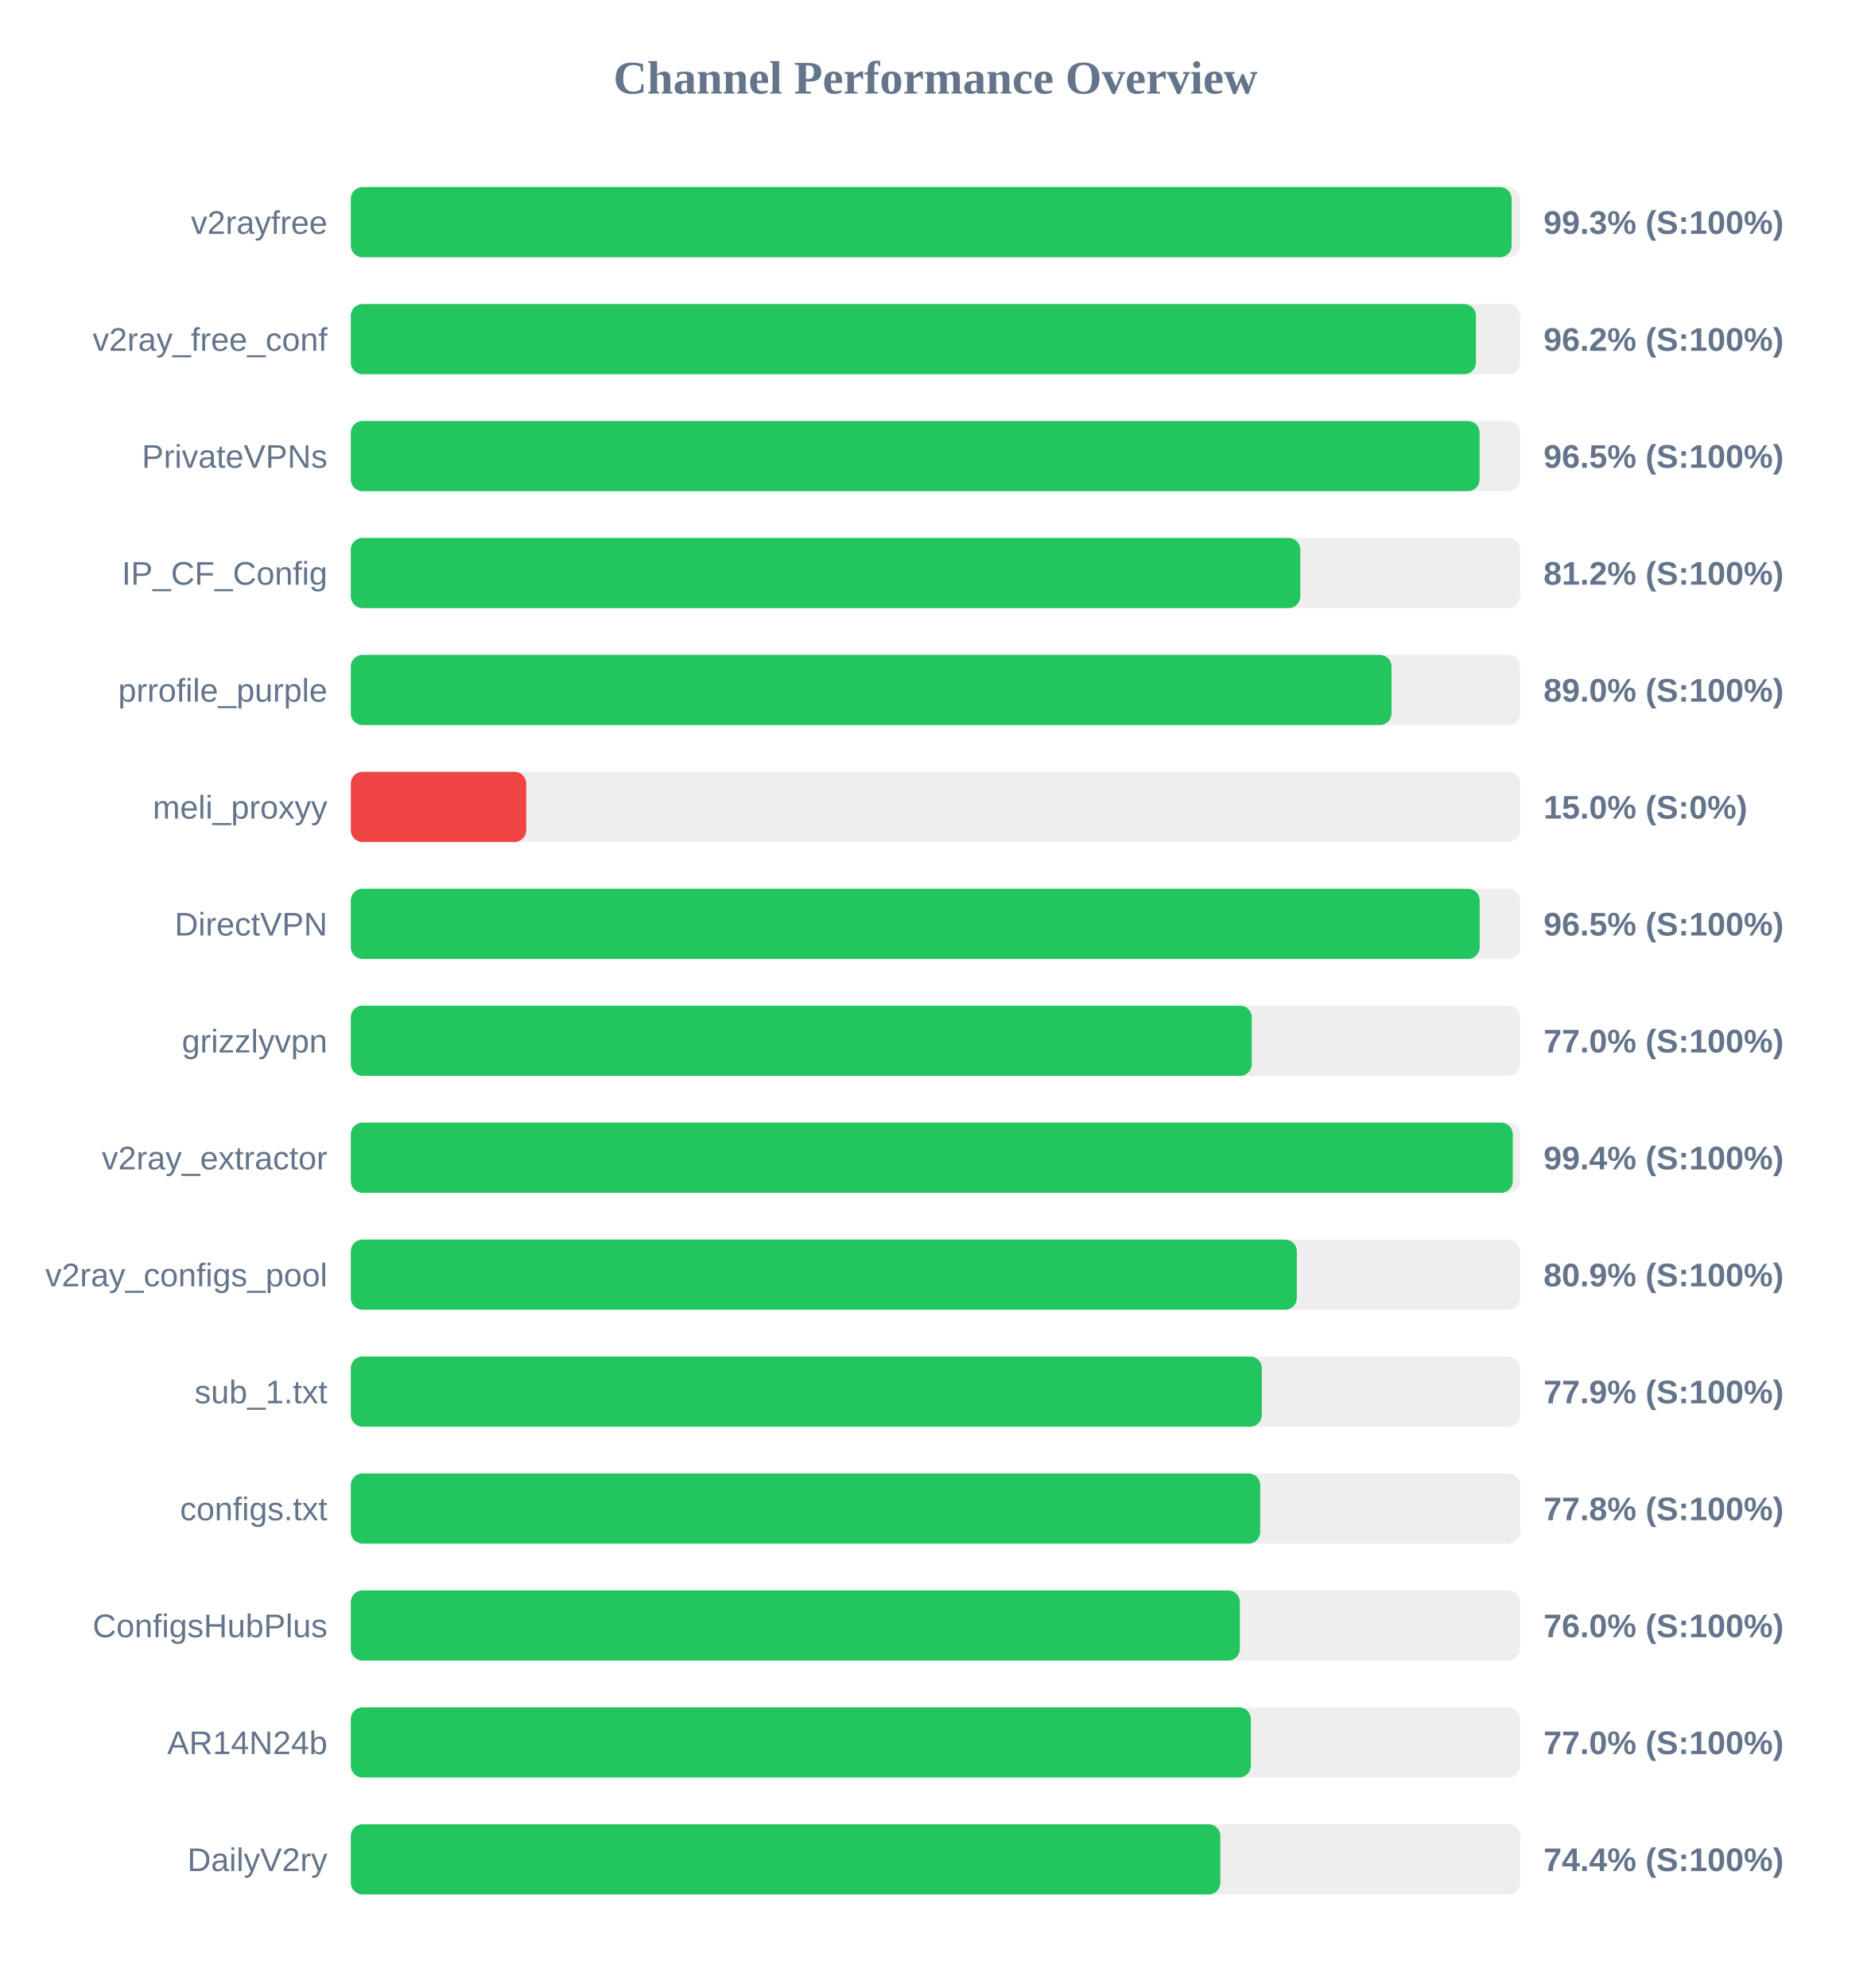
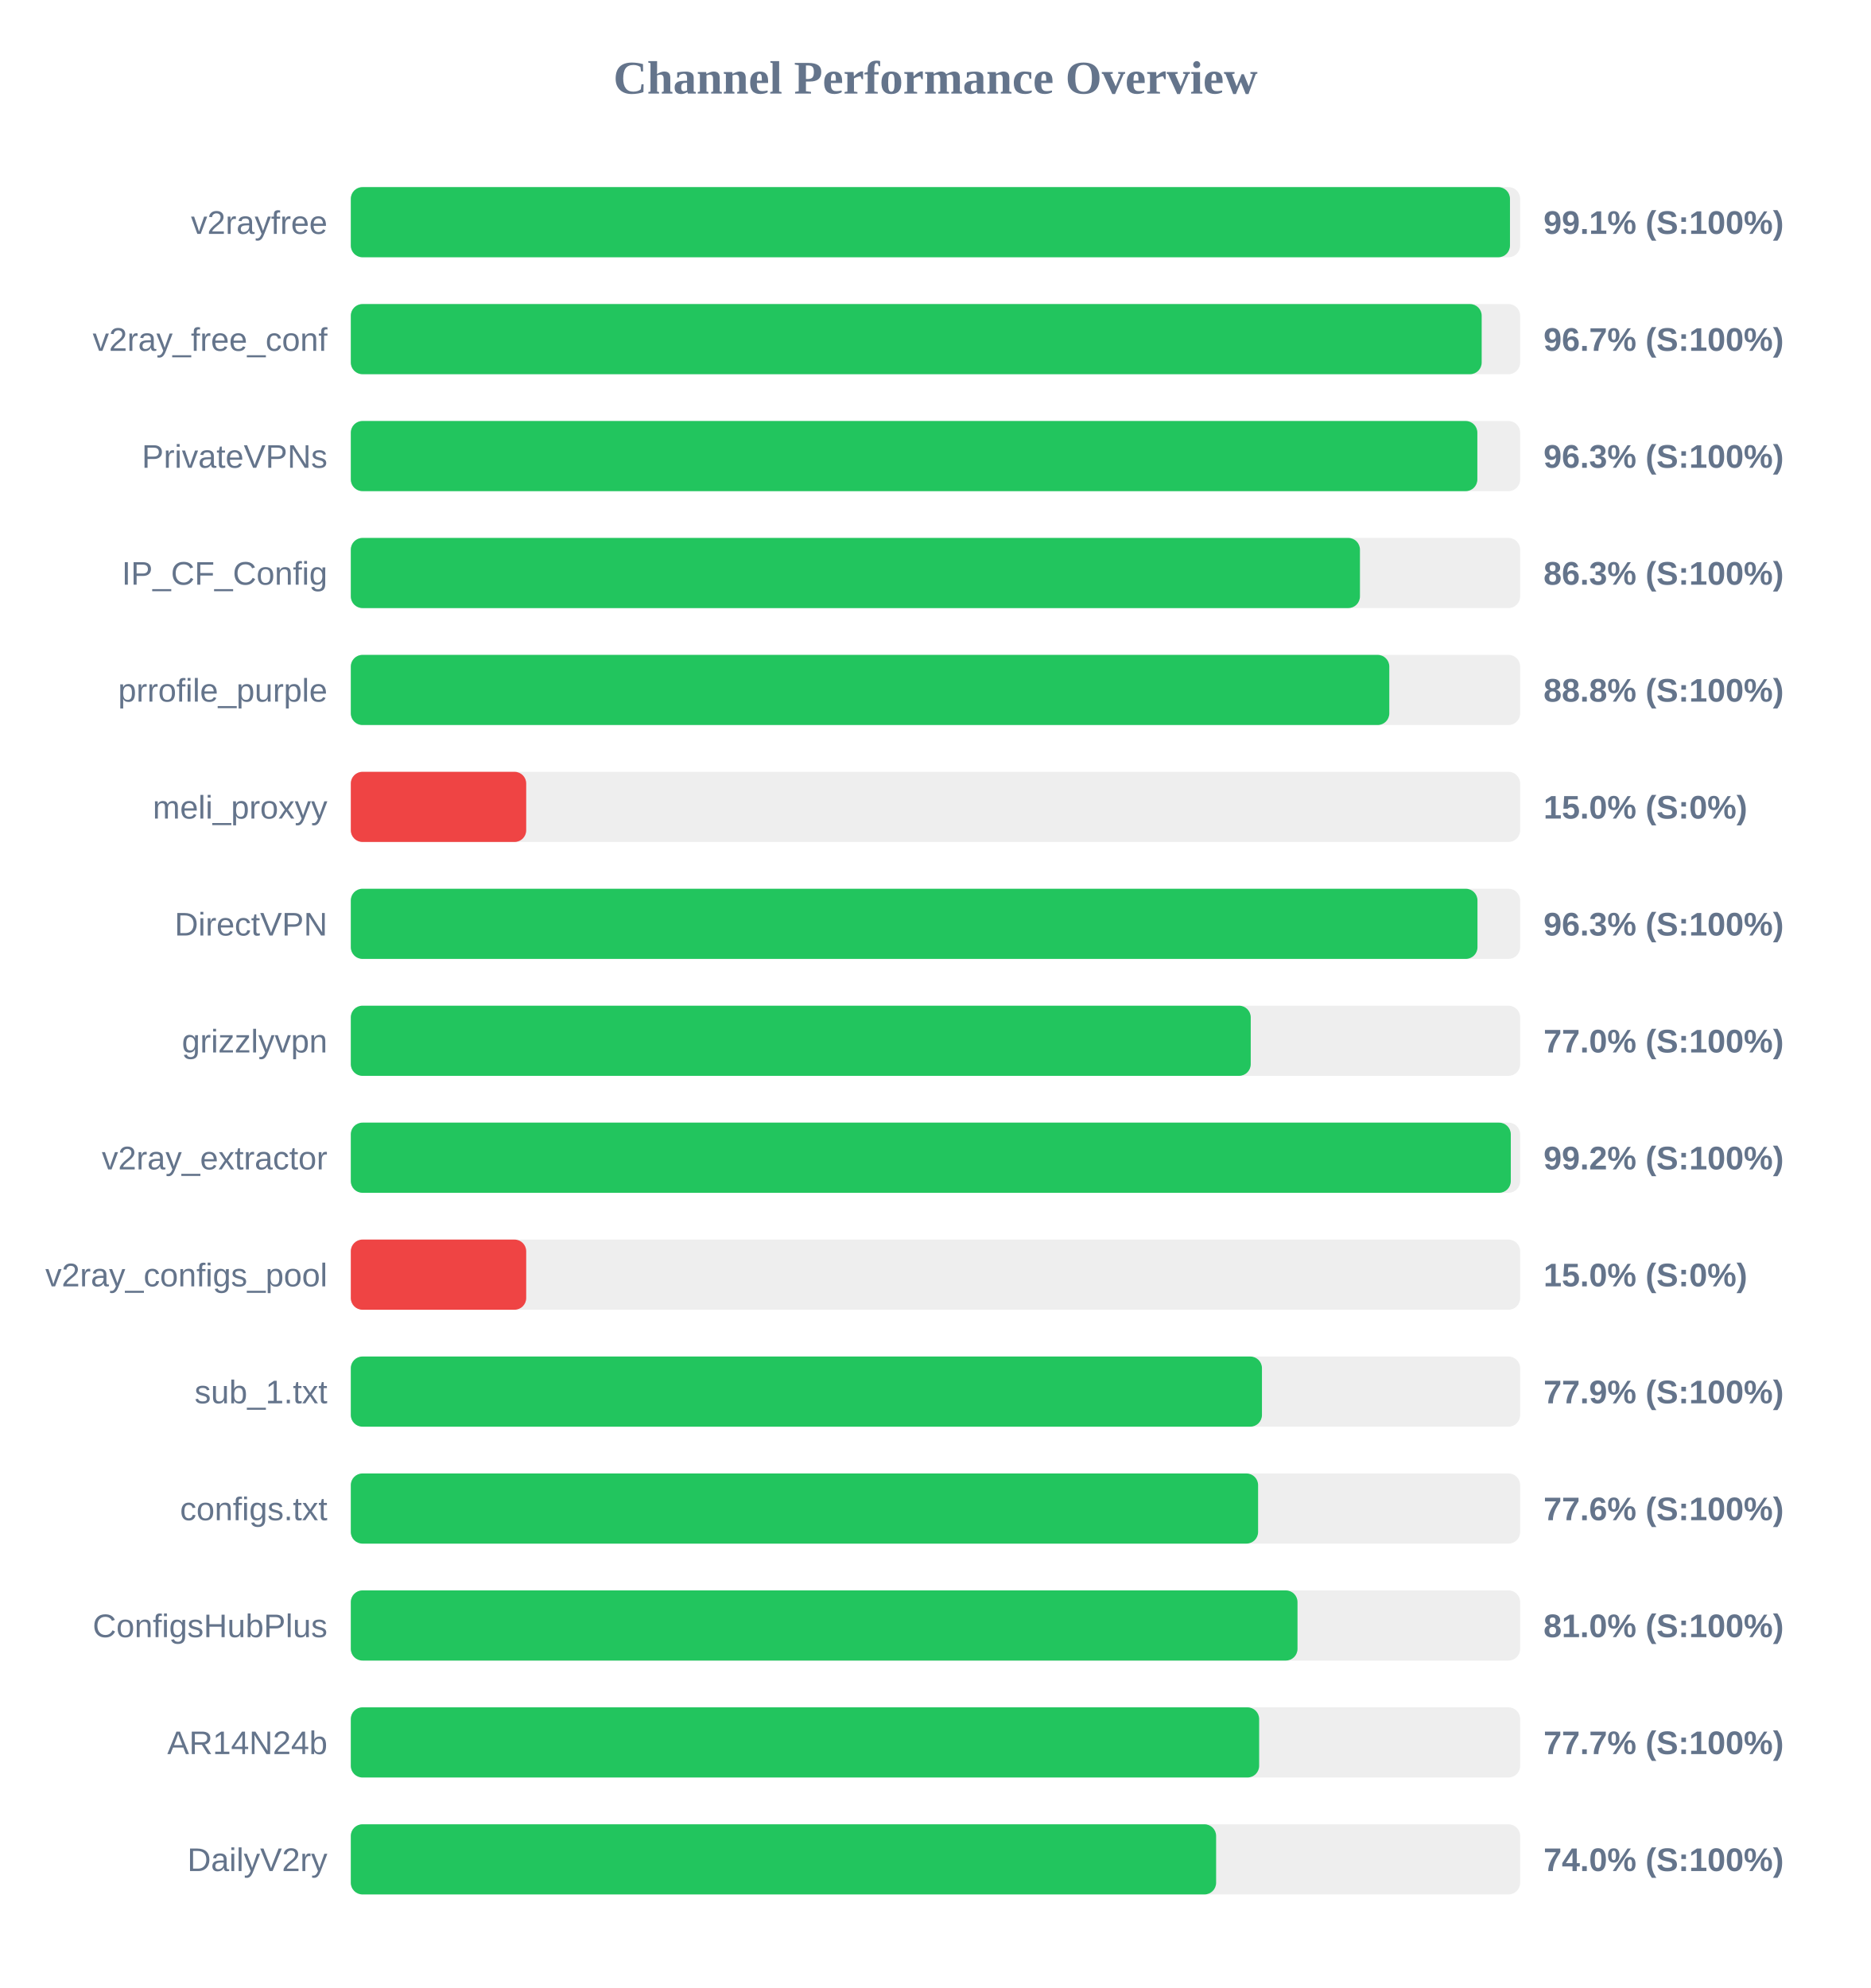
<svg xmlns="http://www.w3.org/2000/svg" width="800" height="850" version="1.1">
  <style>
        .row { font: 14px Arial; fill: #64748b; }
        .score { font: bold 14px Arial; fill: #64748b; }
    </style>
  <text x="400" y="40" text-anchor="middle" font-size="20px" font-weight="bold" fill="#64748b">Channel Performance Overview</text>
  <rect x="150" y="80" width="500" height="30" fill="#eee" rx="5" />
-   <rect x="150" y="80" width="496.35" height="30" fill="#22c55e" rx="5" />
+   <rect x="150" y="80" width="495.65" height="30" fill="#22c55e" rx="5" />
  <text x="140" y="100" text-anchor="end" class="row">v2rayfree</text>
-   <text x="660" y="100" text-anchor="start" class="score">99.3% (S:100%)</text>
+   <text x="660" y="100" text-anchor="start" class="score">99.1% (S:100%)</text>
  <rect x="150" y="130" width="500" height="30" fill="#eee" rx="5" />
-   <rect x="150" y="130" width="481.1" height="30" fill="#22c55e" rx="5" />
+   <rect x="150" y="130" width="483.55" height="30" fill="#22c55e" rx="5" />
  <text x="140" y="150" text-anchor="end" class="row">v2ray_free_conf</text>
-   <text x="660" y="150" text-anchor="start" class="score">96.2% (S:100%)</text>
+   <text x="660" y="150" text-anchor="start" class="score">96.7% (S:100%)</text>
  <rect x="150" y="180" width="500" height="30" fill="#eee" rx="5" />
-   <rect x="150" y="180" width="482.65" height="30" fill="#22c55e" rx="5" />
+   <rect x="150" y="180" width="481.7" height="30" fill="#22c55e" rx="5" />
  <text x="140" y="200" text-anchor="end" class="row">PrivateVPNs</text>
-   <text x="660" y="200" text-anchor="start" class="score">96.5% (S:100%)</text>
+   <text x="660" y="200" text-anchor="start" class="score">96.3% (S:100%)</text>
  <rect x="150" y="230" width="500" height="30" fill="#eee" rx="5" />
-   <rect x="150" y="230" width="406.0" height="30" fill="#22c55e" rx="5" />
+   <rect x="150" y="230" width="431.5" height="30" fill="#22c55e" rx="5" />
  <text x="140" y="250" text-anchor="end" class="row">IP_CF_Config</text>
-   <text x="660" y="250" text-anchor="start" class="score">81.2% (S:100%)</text>
+   <text x="660" y="250" text-anchor="start" class="score">86.3% (S:100%)</text>
  <rect x="150" y="280" width="500" height="30" fill="#eee" rx="5" />
-   <rect x="150" y="280" width="445.0" height="30" fill="#22c55e" rx="5" />
+   <rect x="150" y="280" width="444.05" height="30" fill="#22c55e" rx="5" />
  <text x="140" y="300" text-anchor="end" class="row">prrofile_purple</text>
-   <text x="660" y="300" text-anchor="start" class="score">89.0% (S:100%)</text>
+   <text x="660" y="300" text-anchor="start" class="score">88.8% (S:100%)</text>
  <rect x="150" y="330" width="500" height="30" fill="#eee" rx="5" />
  <rect x="150" y="330" width="75.0" height="30" fill="#ef4444" rx="5" />
  <text x="140" y="350" text-anchor="end" class="row">meli_proxyy</text>
  <text x="660" y="350" text-anchor="start" class="score">15.0% (S:0%)</text>
  <rect x="150" y="380" width="500" height="30" fill="#eee" rx="5" />
-   <rect x="150" y="380" width="482.7" height="30" fill="#22c55e" rx="5" />
+   <rect x="150" y="380" width="481.75" height="30" fill="#22c55e" rx="5" />
  <text x="140" y="400" text-anchor="end" class="row">DirectVPN</text>
-   <text x="660" y="400" text-anchor="start" class="score">96.5% (S:100%)</text>
+   <text x="660" y="400" text-anchor="start" class="score">96.3% (S:100%)</text>
  <rect x="150" y="430" width="500" height="30" fill="#eee" rx="5" />
-   <rect x="150" y="430" width="385.25" height="30" fill="#22c55e" rx="5" />
+   <rect x="150" y="430" width="384.8" height="30" fill="#22c55e" rx="5" />
  <text x="140" y="450" text-anchor="end" class="row">grizzlyvpn</text>
  <text x="660" y="450" text-anchor="start" class="score">77.0% (S:100%)</text>
  <rect x="150" y="480" width="500" height="30" fill="#eee" rx="5" />
-   <rect x="150" y="480" width="496.85" height="30" fill="#22c55e" rx="5" />
+   <rect x="150" y="480" width="496.0" height="30" fill="#22c55e" rx="5" />
  <text x="140" y="500" text-anchor="end" class="row">v2ray_extractor</text>
-   <text x="660" y="500" text-anchor="start" class="score">99.4% (S:100%)</text>
+   <text x="660" y="500" text-anchor="start" class="score">99.2% (S:100%)</text>
  <rect x="150" y="530" width="500" height="30" fill="#eee" rx="5" />
-   <rect x="150" y="530" width="404.5" height="30" fill="#22c55e" rx="5" />
+   <rect x="150" y="530" width="75.0" height="30" fill="#ef4444" rx="5" />
  <text x="140" y="550" text-anchor="end" class="row">v2ray_configs_pool</text>
-   <text x="660" y="550" text-anchor="start" class="score">80.9% (S:100%)</text>
+   <text x="660" y="550" text-anchor="start" class="score">15.0% (S:0%)</text>
  <rect x="150" y="580" width="500" height="30" fill="#eee" rx="5" />
-   <rect x="150" y="580" width="389.55" height="30" fill="#22c55e" rx="5" />
+   <rect x="150" y="580" width="389.6" height="30" fill="#22c55e" rx="5" />
  <text x="140" y="600" text-anchor="end" class="row">sub_1.txt</text>
  <text x="660" y="600" text-anchor="start" class="score">77.9% (S:100%)</text>
  <rect x="150" y="630" width="500" height="30" fill="#eee" rx="5" />
-   <rect x="150" y="630" width="388.85" height="30" fill="#22c55e" rx="5" />
+   <rect x="150" y="630" width="387.95" height="30" fill="#22c55e" rx="5" />
  <text x="140" y="650" text-anchor="end" class="row">configs.txt</text>
-   <text x="660" y="650" text-anchor="start" class="score">77.8% (S:100%)</text>
+   <text x="660" y="650" text-anchor="start" class="score">77.6% (S:100%)</text>
  <rect x="150" y="680" width="500" height="30" fill="#eee" rx="5" />
-   <rect x="150" y="680" width="380.15" height="30" fill="#22c55e" rx="5" />
+   <rect x="150" y="680" width="404.8" height="30" fill="#22c55e" rx="5" />
  <text x="140" y="700" text-anchor="end" class="row">ConfigsHubPlus</text>
-   <text x="660" y="700" text-anchor="start" class="score">76.0% (S:100%)</text>
+   <text x="660" y="700" text-anchor="start" class="score">81.0% (S:100%)</text>
  <rect x="150" y="730" width="500" height="30" fill="#eee" rx="5" />
-   <rect x="150" y="730" width="384.85" height="30" fill="#22c55e" rx="5" />
+   <rect x="150" y="730" width="388.4" height="30" fill="#22c55e" rx="5" />
  <text x="140" y="750" text-anchor="end" class="row">AR14N24b</text>
-   <text x="660" y="750" text-anchor="start" class="score">77.0% (S:100%)</text>
+   <text x="660" y="750" text-anchor="start" class="score">77.7% (S:100%)</text>
  <rect x="150" y="780" width="500" height="30" fill="#eee" rx="5" />
-   <rect x="150" y="780" width="371.8" height="30" fill="#22c55e" rx="5" />
+   <rect x="150" y="780" width="370.0" height="30" fill="#22c55e" rx="5" />
  <text x="140" y="800" text-anchor="end" class="row">DailyV2ry</text>
-   <text x="660" y="800" text-anchor="start" class="score">74.4% (S:100%)</text>
+   <text x="660" y="800" text-anchor="start" class="score">74.0% (S:100%)</text>
</svg>
